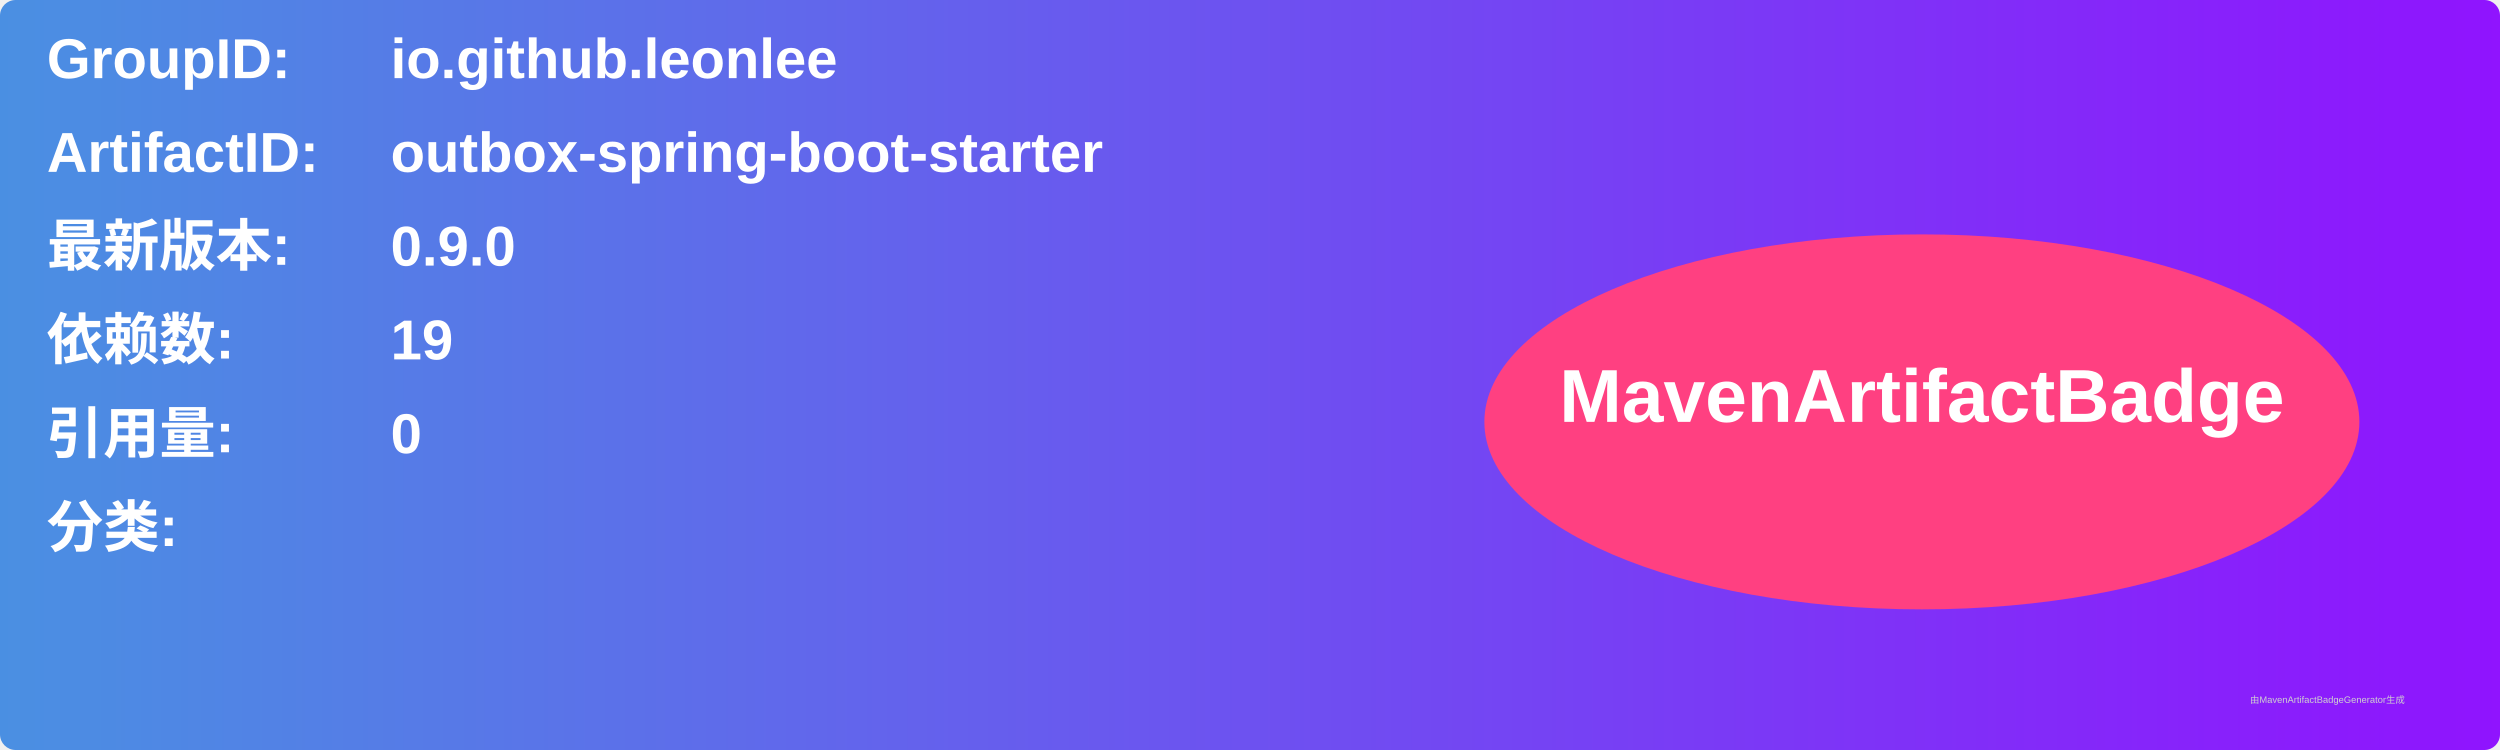
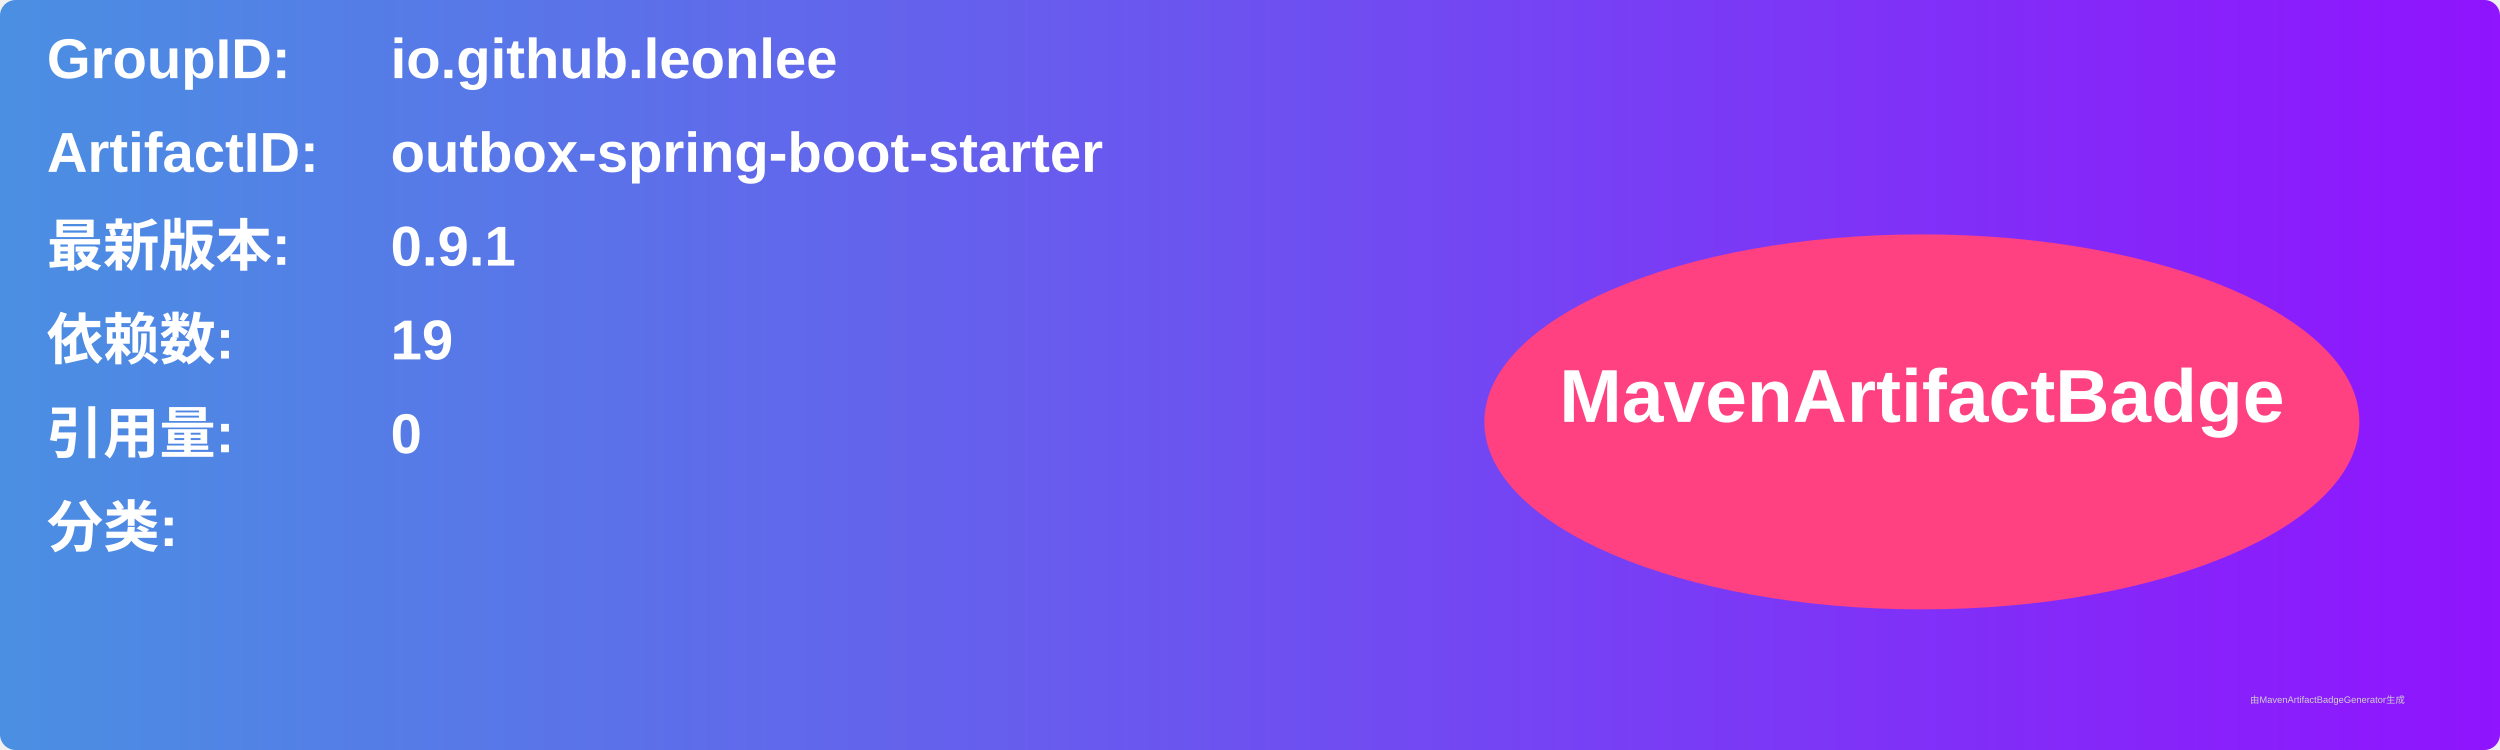
<svg xmlns="http://www.w3.org/2000/svg" width="800" height="240" viewBox="0 0 800 240">
  <linearGradient id="grad" x1="0%" y1="0%" x2="100%" y2="0%">
    <stop offset="0%" stop-color="#4a90e2" />
    <stop offset="100%" stop-color="#9013fe" />
  </linearGradient>
  <rect width="100%" height="100%" rx="5" ry="5" fill="url(#grad)" />
  <g transform="translate(15, 15)">
    <text x="0" y="10" font-family="Arial" font-size="18" fill="white" font-weight="bold" width="260">GroupID:</text>
    <text x="110" y="10" font-family="Arial" font-size="18" fill="white" font-weight="bold" width="460">io.github.leonlee</text>
    <text x="0" y="40" font-family="Arial" font-size="18" fill="white" font-weight="bold" width="260">ArtifactID:</text>
    <text x="110" y="40" font-family="Arial" font-size="18" fill="white" font-weight="bold" width="460">outbox-spring-boot-starter</text>
    <text x="0" y="70" font-family="Arial" font-size="18" fill="white" font-weight="bold">最新版本:</text>
    <text x="110" y="70" font-family="Arial" font-size="18" fill="white" font-weight="bold">
-       <tspan font-weight="bold">0.9.0</tspan>
+       <tspan font-weight="bold">0.9.1</tspan>
    </text>
    <text x="0" y="100" font-family="Arial" font-size="18" fill="white" font-weight="bold">依赖数: </text>
    <text x="110" y="100" font-family="Arial" font-size="18" fill="white">
      <tspan font-weight="bold">19</tspan>
    </text>
    <text x="0" y="130" font-family="Arial" font-size="18" fill="white" font-weight="bold">引用量: </text>
    <text x="110" y="130" font-family="Arial" font-size="18" fill="white">
      <tspan font-weight="bold">0</tspan>
    </text>
    <text x="0" y="160" font-family="Arial" font-size="18" fill="white" font-weight="bold">分类:</text>
    <text x="10" y="190" font-family="Arial" font-size="10" fill="white">
      <tspan font-weight="bold" />
    </text>
    <ellipse cx="600" cy="120" rx="140" ry="60" fill="#ff4081" />
    <text x="600" y="120" text-anchor="middle" font-family="Arial" font-size="24" fill="white" font-weight="bold">MavenArtifactBadge</text>
  </g>
  <text x="720" y="225" font-family="Arial" font-size="3" fill="#d0d0d0">由MavenArtifactBadgeGenerator生成</text>
</svg>
